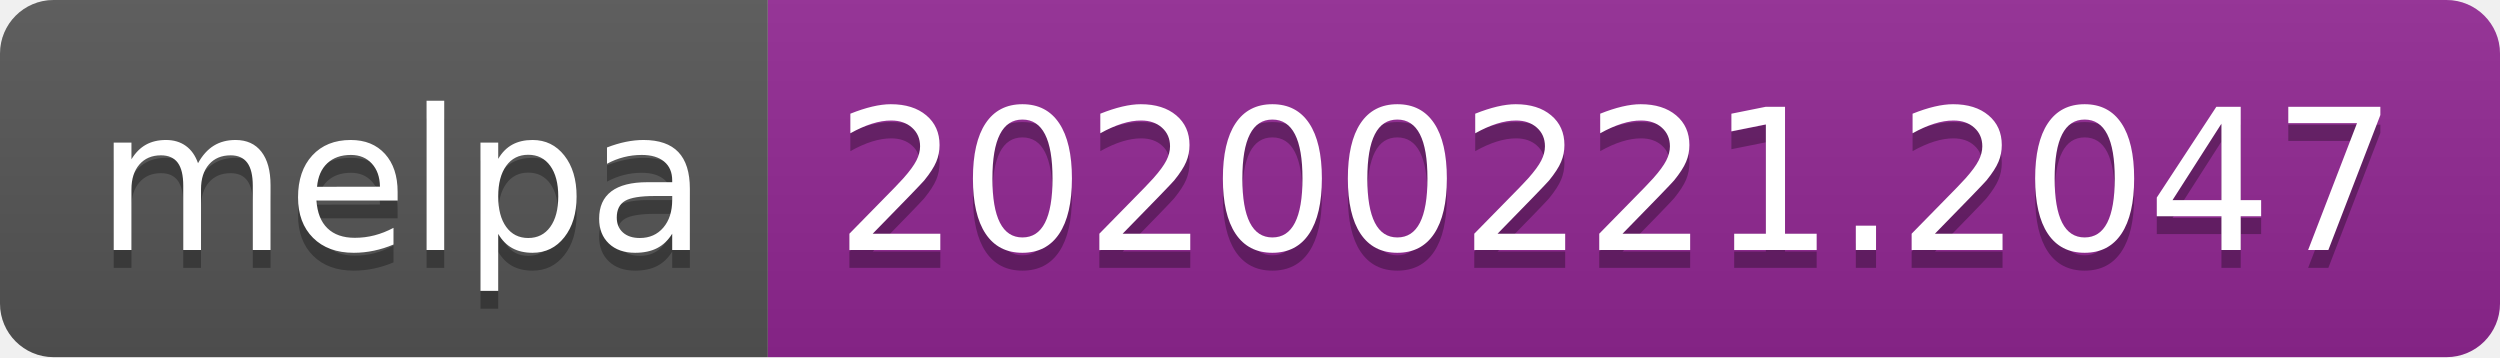
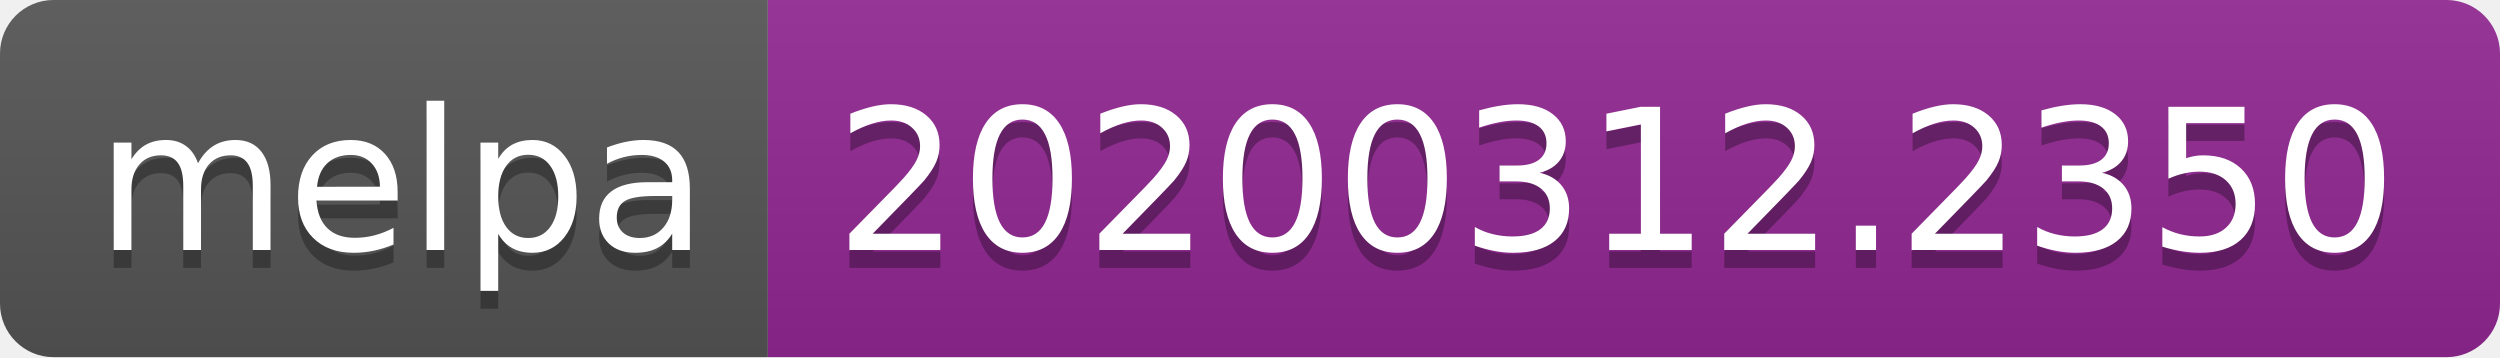
<svg xmlns="http://www.w3.org/2000/svg" width="140" height="20">
  <linearGradient id="b" x2="0" y2="100%">
    <stop offset="0" stop-color="#bbb" stop-opacity=".1" />
    <stop offset="1" stop-opacity=".1" />
  </linearGradient>
  <clipPath id="a">
    <rect width="140" height="20" rx="3" fill="#fff" />
  </clipPath>
  <g clip-path="url(#a)">
    <path fill="#555" d="M0 0h43v20H0z" />
    <path fill="#922793" d="M43 0h97v20H43z" />
    <path fill="url(#b)" d="M0 0h140v20H0z" />
  </g>
  <g fill="#fff" text-anchor="middle" font-family="DejaVu Sans,Verdana,Geneva,sans-serif" font-size="110">
    <text x="225" y="150" fill="#010101" fill-opacity=".3" transform="scale(.1)" textLength="330">melpa</text>
    <text x="225" y="140" transform="scale(.1)" textLength="330">melpa</text>
-     <text x="905" y="150" fill="#010101" fill-opacity=".3" transform="scale(.1)" textLength="870">20200221.2047</text>
-     <text x="905" y="140" transform="scale(.1)" textLength="870">20200221.2047</text>
+     <text x="905" y="150" fill="#010101" fill-opacity=".3" transform="scale(.1)" textLength="870">20200312.2350</text>
+     <text x="905" y="140" transform="scale(.1)" textLength="870">20200312.2350</text>
  </g>
</svg>
